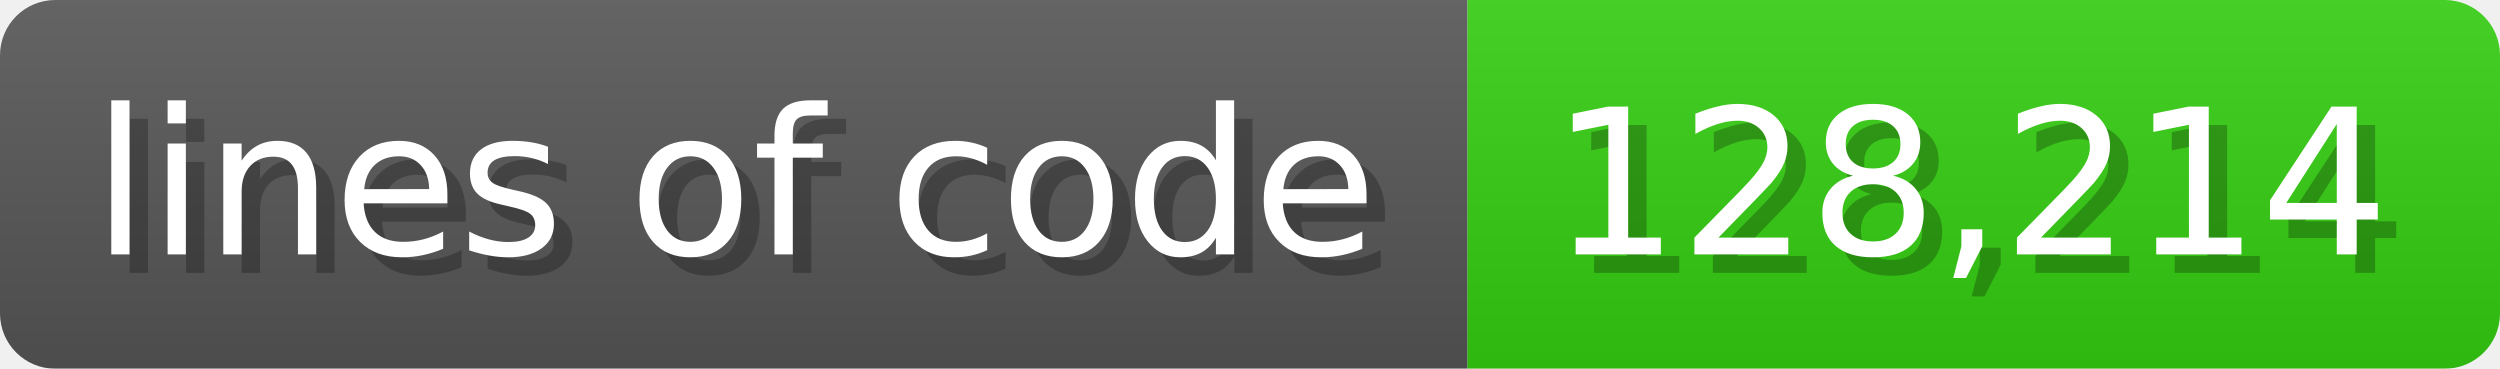
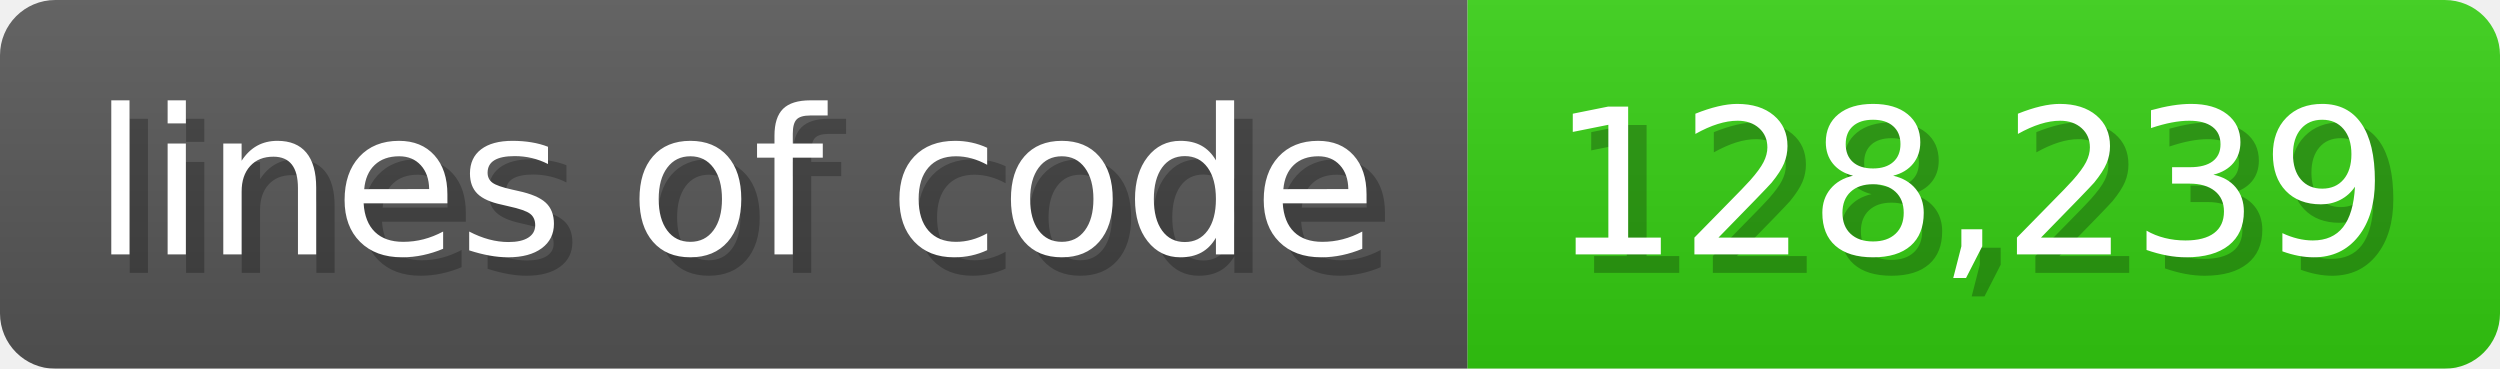
<svg xmlns="http://www.w3.org/2000/svg" width="135.6" height="20" viewBox="0 0 1356 200">
  <linearGradient id="a" x2="0" y2="100%">
    <stop offset="0" stop-opacity=".1" stop-color="#EEE" />
    <stop offset="1" stop-opacity=".1" />
  </linearGradient>
  <mask id="m">
    <rect width="1356" height="200" rx="30" fill="#FFF" />
  </mask>
  <g mask="url(#m)">
    <rect width="796" height="200" fill="#555" />
    <rect width="560" height="200" fill="#3C1" x="796" />
    <rect width="1356" height="200" fill="url(#a)" />
  </g>
  <g fill="#fff" text-anchor="start" font-family="Verdana,DejaVu Sans,sans-serif" font-size="110">
    <text x="60" y="148" textLength="696" fill="#000" opacity="0.25">lines of code</text>
    <text x="50" y="138" textLength="696">lines of code</text>
-     <text x="851" y="148" textLength="460" fill="#000" opacity="0.25">128,214</text>
-     <text x="841" y="138" textLength="460">128,214</text>
+     <text x="851" y="148" textLength="460" fill="#000" opacity="0.25">128,239</text>
+     <text x="841" y="138" textLength="460">128,239</text>
  </g>
</svg>
